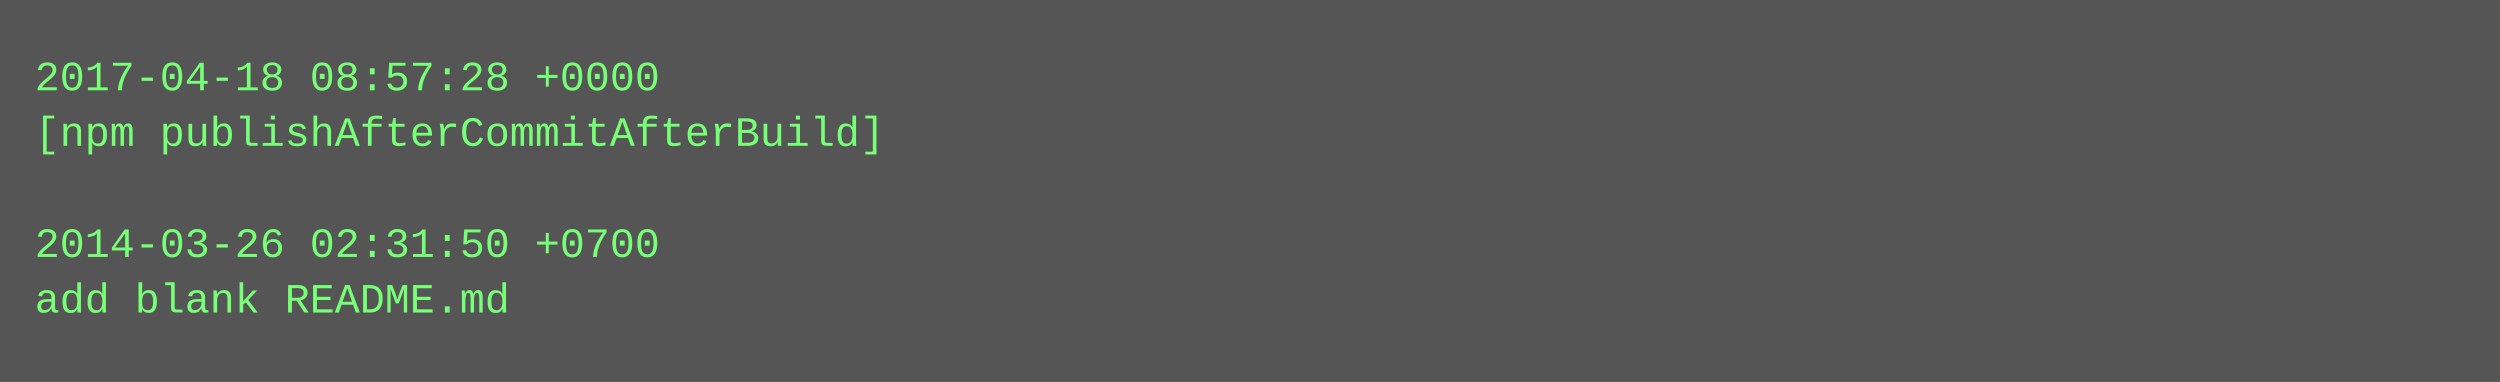
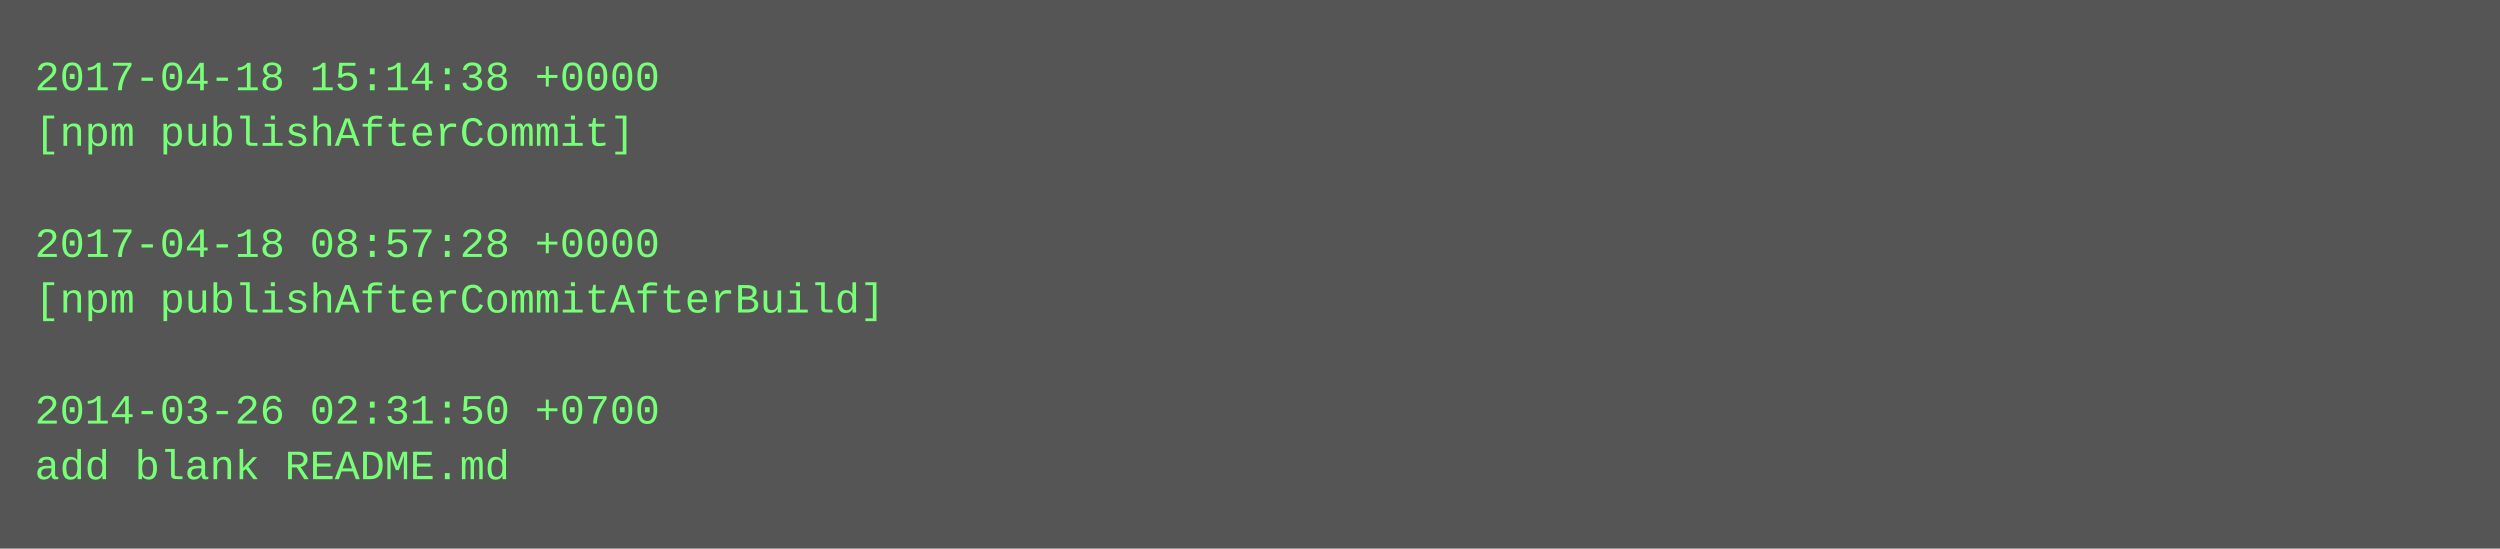
- <svg xmlns="http://www.w3.org/2000/svg" height="110" width="720">
-   <rect height="110" fill="#555" width="720" />
+ <svg xmlns="http://www.w3.org/2000/svg" height="158" width="720">
+   <rect height="158" fill="#555" width="720" />
  <text fill="#7f7" font-family="Courier New" font-size="12" xml:space="preserve">
-     <tspan x="10" y="26">2017-04-18 08:57:28 +0000</tspan>
-     <tspan x="10" y="42">[npm publishAfterCommitAfterBuild]</tspan>
+     <tspan x="10" y="26">2017-04-18 15:14:38 +0000</tspan>
+     <tspan x="10" y="42">[npm publishAfterCommit]</tspan>
    <tspan x="10" y="58" />
-     <tspan x="10" y="74">2014-03-26 02:31:50 +0700</tspan>
-     <tspan x="10" y="90">add blank README.md</tspan>
+     <tspan x="10" y="74">2017-04-18 08:57:28 +0000</tspan>
+     <tspan x="10" y="90">[npm publishAfterCommitAfterBuild]</tspan>
+     <tspan x="10" y="106" />
+     <tspan x="10" y="122">2014-03-26 02:31:50 +0700</tspan>
+     <tspan x="10" y="138">add blank README.md</tspan>
  </text>
</svg>
